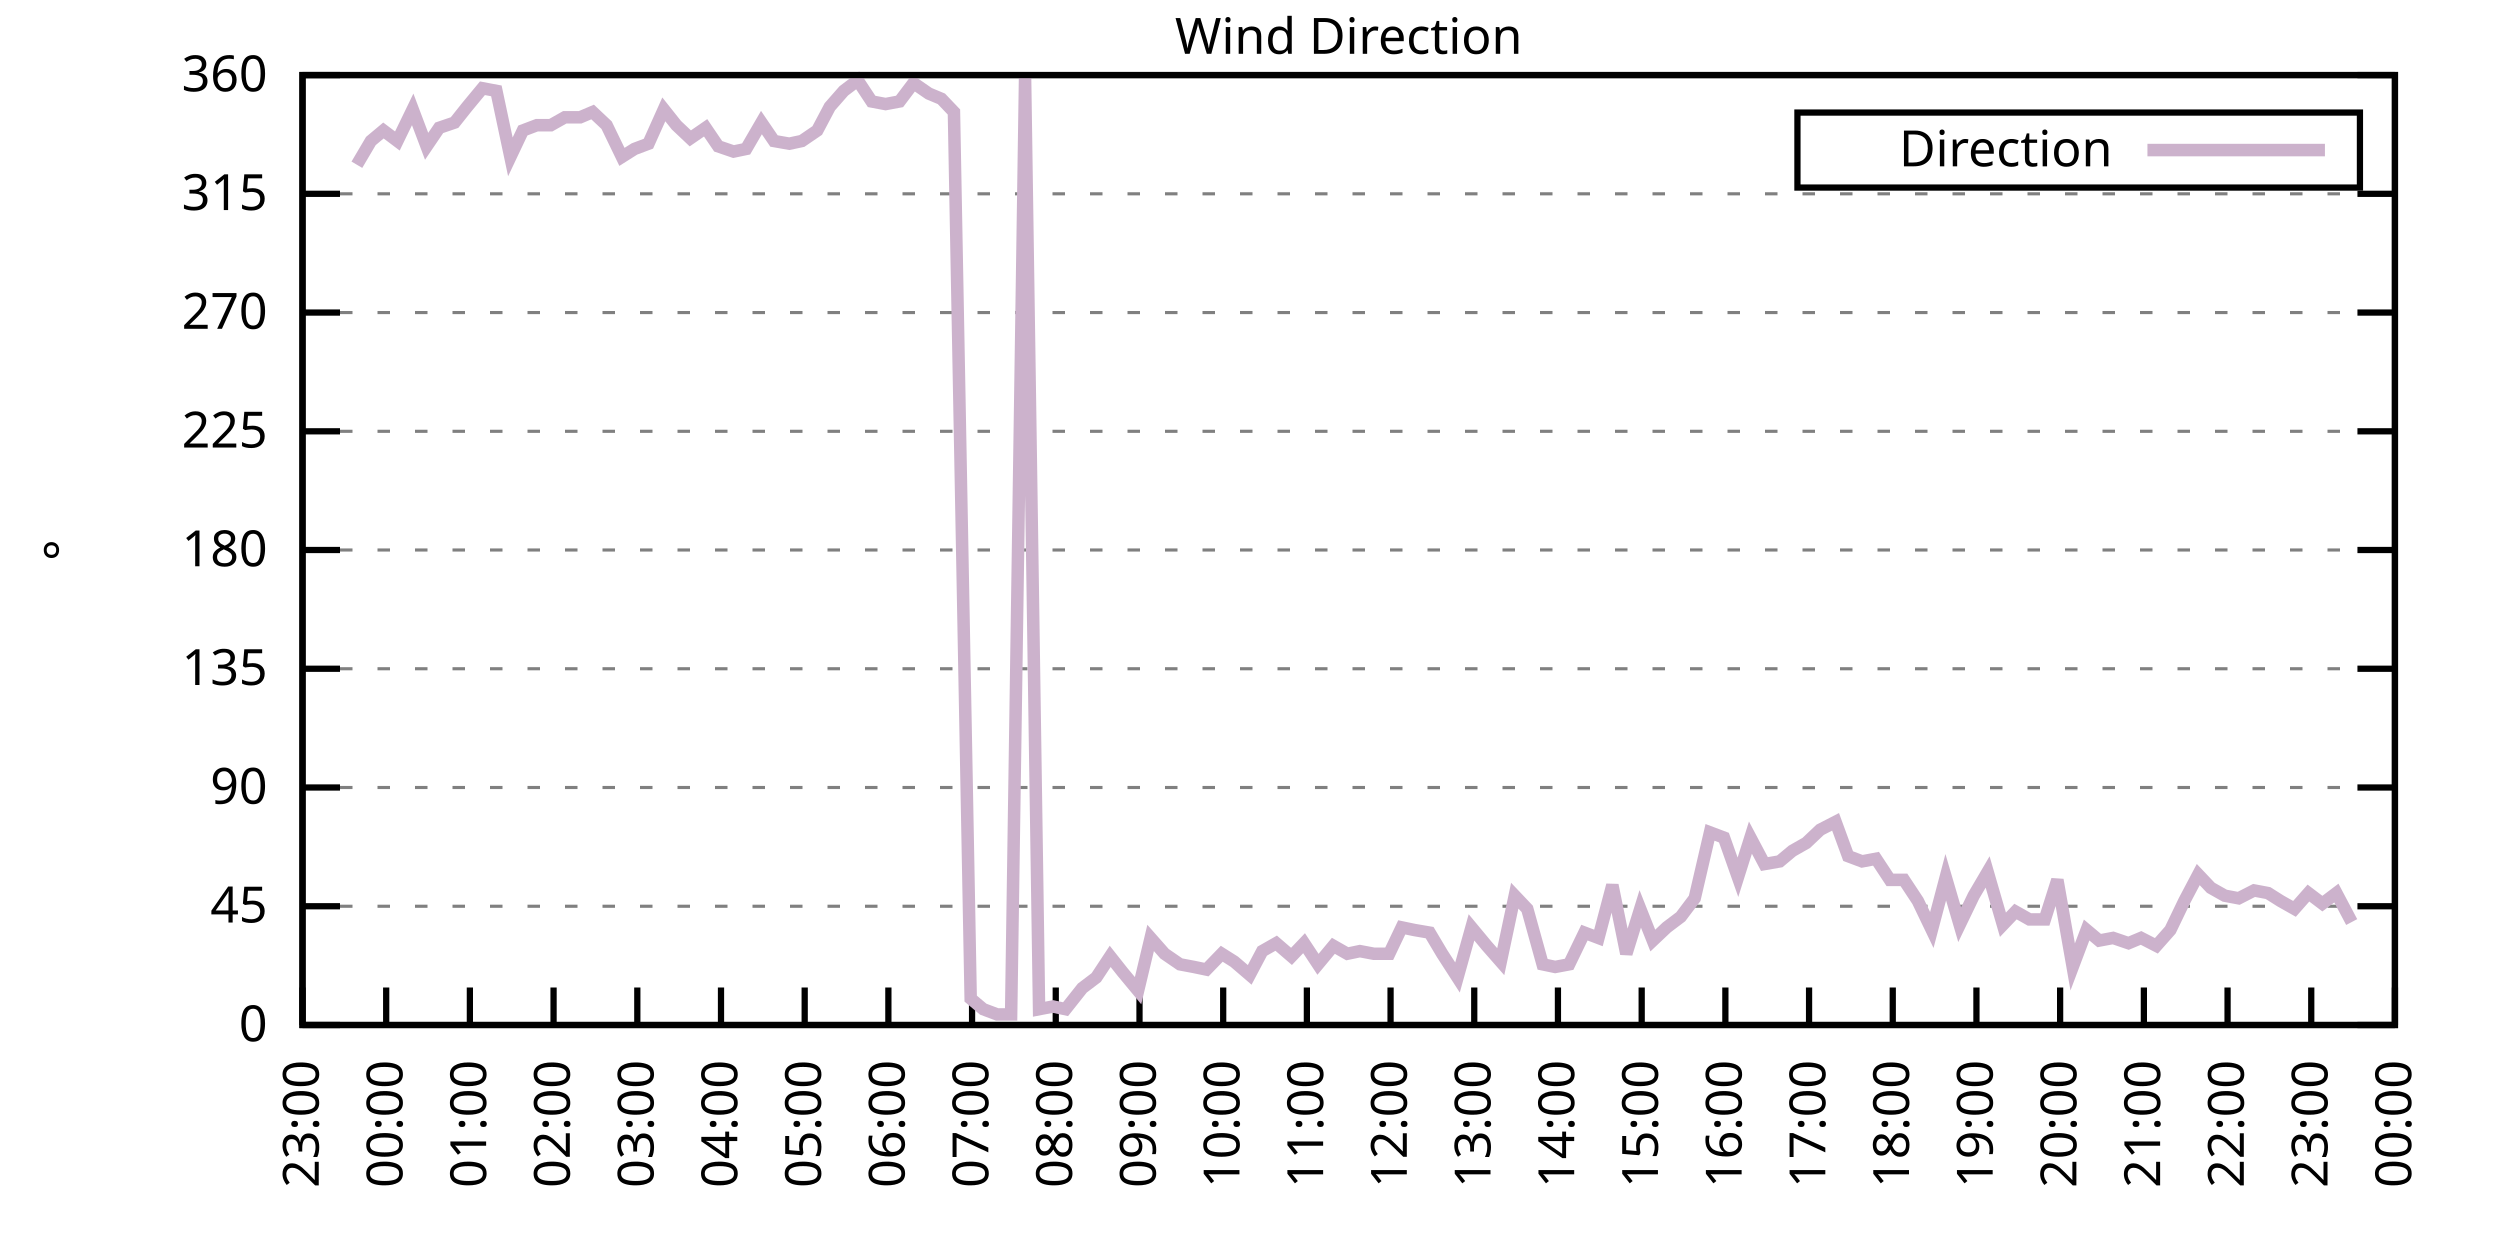
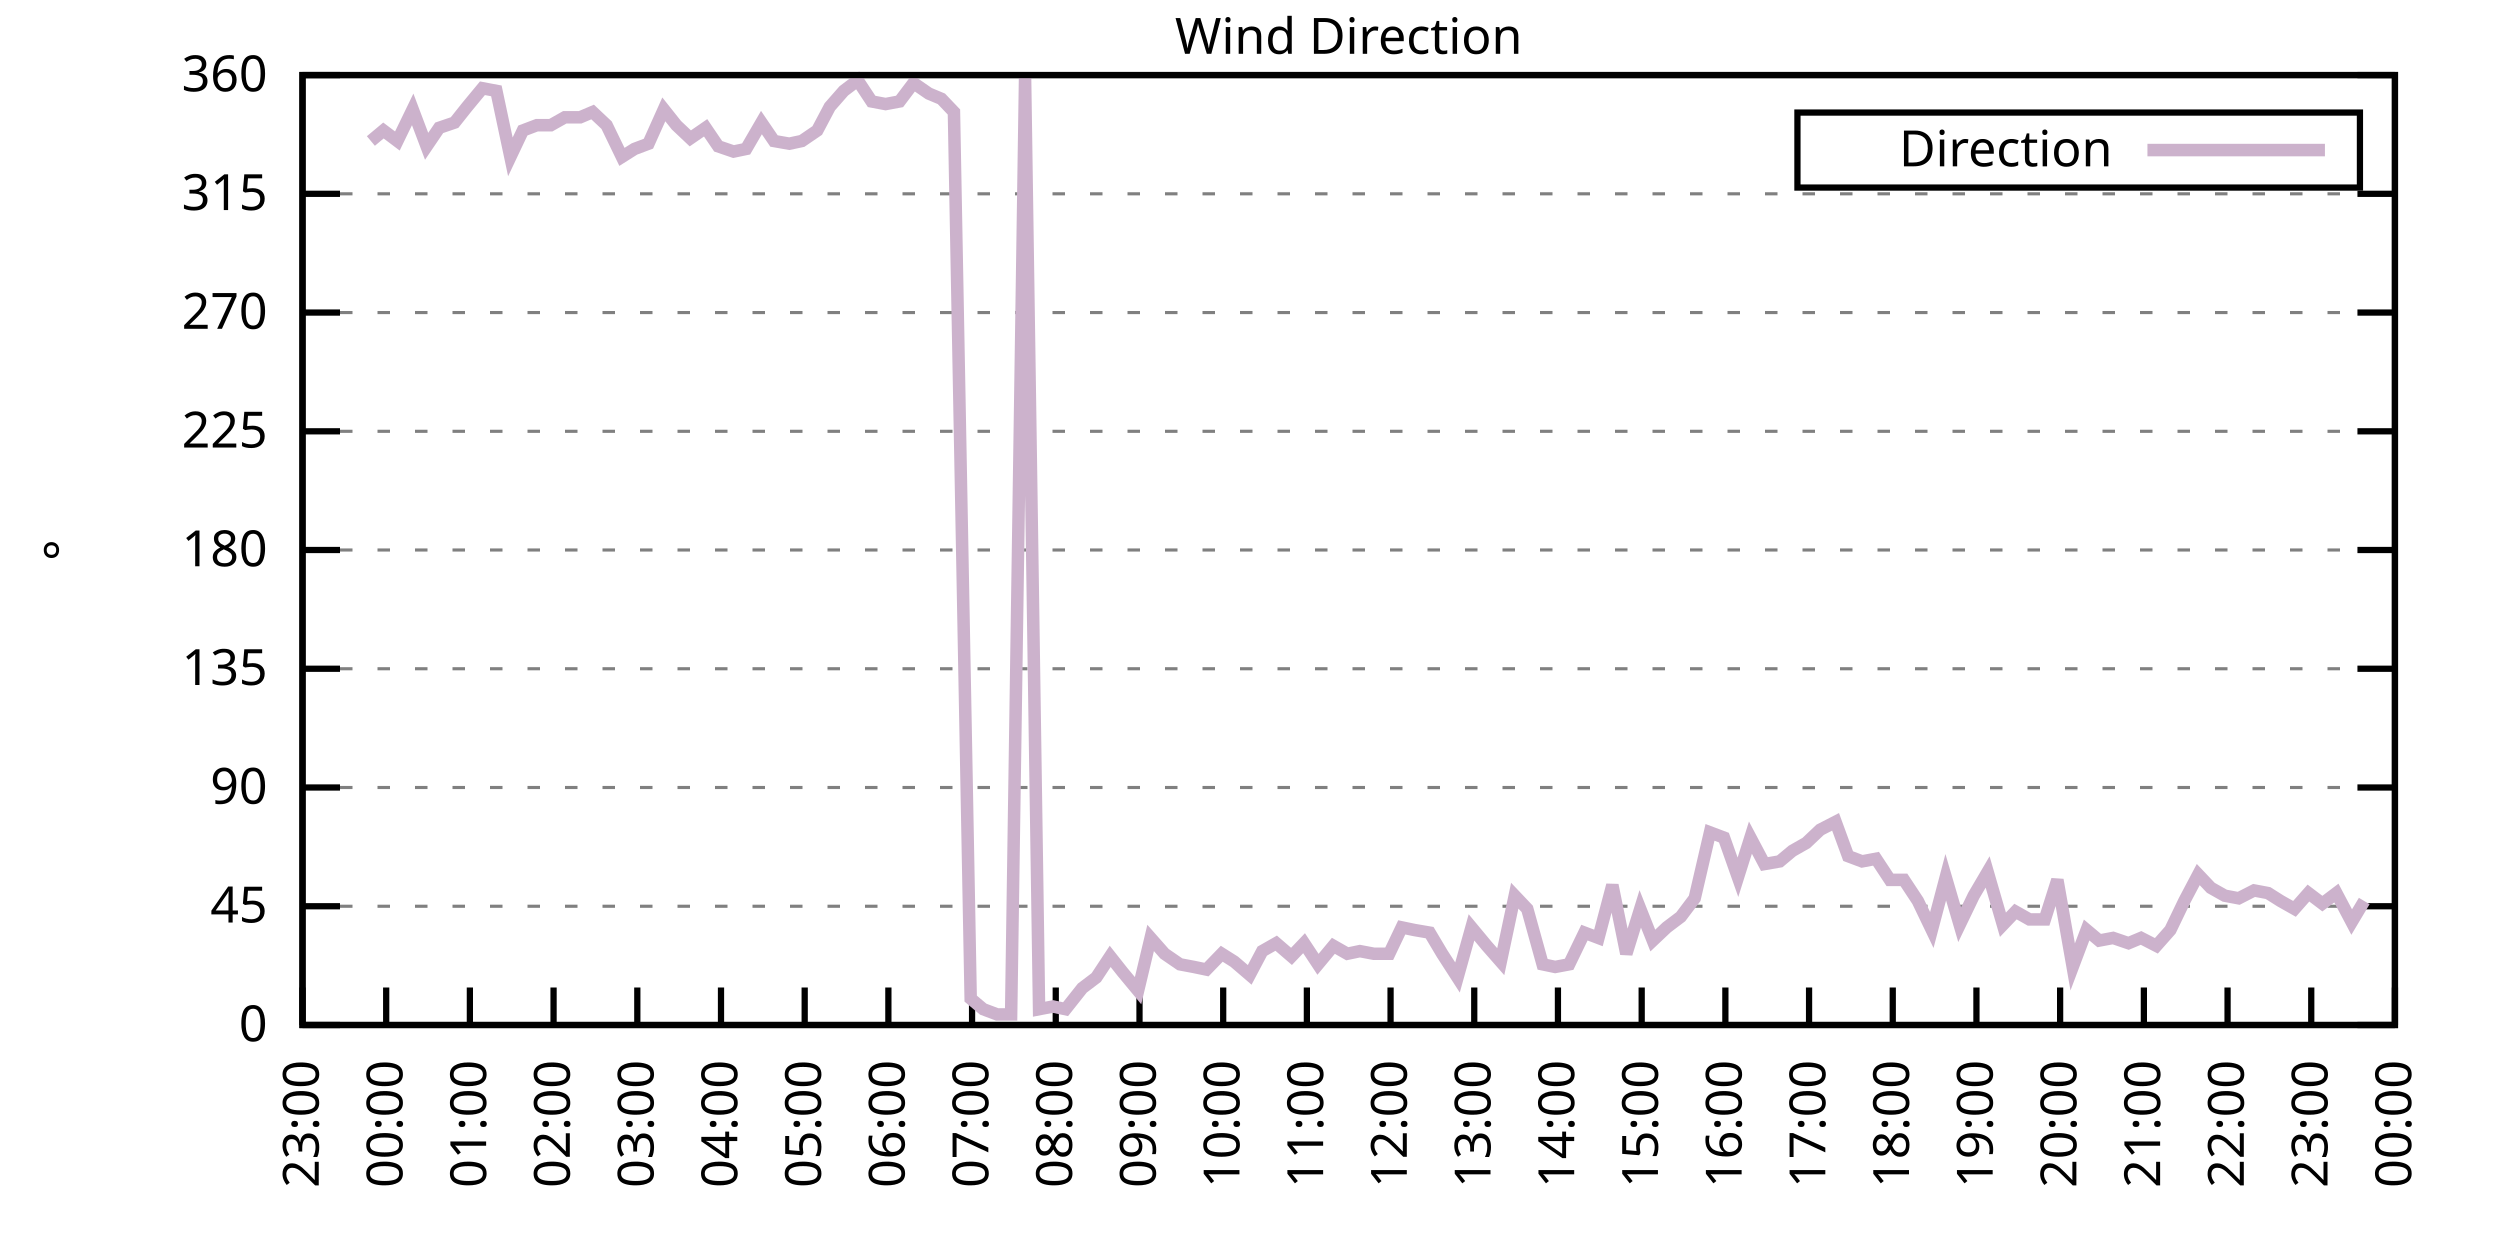
<svg xmlns="http://www.w3.org/2000/svg" xmlns:xlink="http://www.w3.org/1999/xlink" width="400" height="200" viewBox="0 0 400 200">
  <g id="gnuplot_canvas">
    <rect x="0" y="0" width="400" height="200" fill="none" />
    <defs>
      <circle id="gpDot" r="0.5" stroke-width="0.5" stroke="currentColor" />
      <path id="gpPt0" stroke-width="0.333" stroke="currentColor" d="M-1,0 h2 M0,-1 v2" />
      <path id="gpPt1" stroke-width="0.333" stroke="currentColor" d="M-1,-1 L1,1 M1,-1 L-1,1" />
      <path id="gpPt2" stroke-width="0.333" stroke="currentColor" d="M-1,0 L1,0 M0,-1 L0,1 M-1,-1 L1,1 M-1,1 L1,-1" />
      <rect id="gpPt3" stroke-width="0.333" stroke="currentColor" x="-1" y="-1" width="2" height="2" />
      <rect id="gpPt4" stroke-width="0.333" stroke="currentColor" fill="currentColor" x="-1" y="-1" width="2" height="2" />
      <circle id="gpPt5" stroke-width="0.333" stroke="currentColor" cx="0" cy="0" r="1" />
      <use xlink:href="#gpPt5" id="gpPt6" fill="currentColor" stroke="none" />
      <path id="gpPt7" stroke-width="0.333" stroke="currentColor" d="M0,-1.33 L-1.33,0.67 L1.33,0.67 z" />
      <use xlink:href="#gpPt7" id="gpPt8" fill="currentColor" stroke="none" />
      <use xlink:href="#gpPt7" id="gpPt9" stroke="currentColor" transform="rotate(180)" />
      <use xlink:href="#gpPt9" id="gpPt10" fill="currentColor" stroke="none" />
      <use xlink:href="#gpPt3" id="gpPt11" stroke="currentColor" transform="rotate(45)" />
      <use xlink:href="#gpPt11" id="gpPt12" fill="currentColor" stroke="none" />
      <path id="gpPt13" stroke-width="0.333" stroke="currentColor" d="M0,1.330 L1.265,0.411 L0.782,-1.067 L-0.782,-1.076 L-1.265,0.411 z" />
      <use xlink:href="#gpPt13" id="gpPt14" fill="currentColor" stroke="none" />
      <filter id="textbox" filterUnits="objectBoundingBox" x="0" y="0" height="1" width="1">
        <feFlood flood-color="white" flood-opacity="1" result="bgnd" />
        <feComposite in="SourceGraphic" in2="bgnd" operator="atop" />
      </filter>
      <filter id="greybox" filterUnits="objectBoundingBox" x="0" y="0" height="1" width="1">
        <feFlood flood-color="lightgrey" flood-opacity="1" result="grey" />
        <feComposite in="SourceGraphic" in2="grey" operator="atop" />
      </filter>
    </defs>
    <g fill="none" color="white" stroke="currentColor" stroke-width="1.00" stroke-linecap="butt" stroke-linejoin="miter">
</g>
    <g fill="none" color="black" stroke="currentColor" stroke-width="1.00" stroke-linecap="butt" stroke-linejoin="miter">
      <g stroke="none" shape-rendering="crispEdges">
        <polygon fill="rgb(255, 255, 255)" points="48.40,164.00 383.18,164.00 383.18,12.02 48.40,12.02 " />
      </g>
    </g>
    <g fill="none" color="black" stroke="currentColor" stroke-width="1.00" stroke-linecap="butt" stroke-linejoin="miter">
</g>
    <g fill="none" color="black" stroke="black" stroke-width="0.50" stroke-linecap="butt" stroke-linejoin="miter">
</g>
    <g fill="none" color="gray" stroke="currentColor" stroke-width="0.50" stroke-linecap="butt" stroke-linejoin="miter">
      <path stroke="gray" stroke-dasharray="2,4" class="gridline" d="M48.40,164.00 L383.19,164.00  " />
    </g>
    <g fill="none" color="gray" stroke="gray" stroke-width="1.00" stroke-linecap="butt" stroke-linejoin="miter">
</g>
    <g fill="none" color="black" stroke="currentColor" stroke-width="1.00" stroke-linecap="butt" stroke-linejoin="miter">
      <path stroke="black" d="M48.40,164.00 L54.40,164.00 M383.19,164.00 L377.19,164.00  " />
      <g transform="translate(42.80,166.60)" stroke="none" fill="black" font-family="Sans" font-size="8.00" text-anchor="end">
        <text>
          <tspan font-family="Sans"> 0</tspan>
        </text>
      </g>
    </g>
    <g fill="none" color="black" stroke="currentColor" stroke-width="1.00" stroke-linecap="butt" stroke-linejoin="miter">
</g>
    <g fill="none" color="black" stroke="black" stroke-width="0.50" stroke-linecap="butt" stroke-linejoin="miter">
</g>
    <g fill="none" color="gray" stroke="currentColor" stroke-width="0.50" stroke-linecap="butt" stroke-linejoin="miter">
      <path stroke="gray" stroke-dasharray="2,4" class="gridline" d="M48.40,145.00 L383.19,145.00  " />
    </g>
    <g fill="none" color="gray" stroke="gray" stroke-width="1.00" stroke-linecap="butt" stroke-linejoin="miter">
</g>
    <g fill="none" color="black" stroke="currentColor" stroke-width="1.00" stroke-linecap="butt" stroke-linejoin="miter">
      <path stroke="black" d="M48.40,145.00 L54.40,145.00 M383.19,145.00 L377.19,145.00  " />
      <g transform="translate(42.80,147.60)" stroke="none" fill="black" font-family="Sans" font-size="8.00" text-anchor="end">
        <text>
          <tspan font-family="Sans"> 45</tspan>
        </text>
      </g>
    </g>
    <g fill="none" color="black" stroke="currentColor" stroke-width="1.00" stroke-linecap="butt" stroke-linejoin="miter">
</g>
    <g fill="none" color="black" stroke="black" stroke-width="0.50" stroke-linecap="butt" stroke-linejoin="miter">
</g>
    <g fill="none" color="gray" stroke="currentColor" stroke-width="0.50" stroke-linecap="butt" stroke-linejoin="miter">
      <path stroke="gray" stroke-dasharray="2,4" class="gridline" d="M48.40,126.00 L383.19,126.00  " />
    </g>
    <g fill="none" color="gray" stroke="gray" stroke-width="1.00" stroke-linecap="butt" stroke-linejoin="miter">
</g>
    <g fill="none" color="black" stroke="currentColor" stroke-width="1.00" stroke-linecap="butt" stroke-linejoin="miter">
      <path stroke="black" d="M48.40,126.00 L54.40,126.00 M383.19,126.00 L377.19,126.00  " />
      <g transform="translate(42.80,128.60)" stroke="none" fill="black" font-family="Sans" font-size="8.00" text-anchor="end">
        <text>
          <tspan font-family="Sans"> 90</tspan>
        </text>
      </g>
    </g>
    <g fill="none" color="black" stroke="currentColor" stroke-width="1.00" stroke-linecap="butt" stroke-linejoin="miter">
</g>
    <g fill="none" color="black" stroke="black" stroke-width="0.50" stroke-linecap="butt" stroke-linejoin="miter">
</g>
    <g fill="none" color="gray" stroke="currentColor" stroke-width="0.50" stroke-linecap="butt" stroke-linejoin="miter">
      <path stroke="gray" stroke-dasharray="2,4" class="gridline" d="M48.40,107.00 L383.19,107.00  " />
    </g>
    <g fill="none" color="gray" stroke="gray" stroke-width="1.00" stroke-linecap="butt" stroke-linejoin="miter">
</g>
    <g fill="none" color="black" stroke="currentColor" stroke-width="1.00" stroke-linecap="butt" stroke-linejoin="miter">
      <path stroke="black" d="M48.40,107.00 L54.40,107.00 M383.19,107.00 L377.19,107.00  " />
      <g transform="translate(42.80,109.60)" stroke="none" fill="black" font-family="Sans" font-size="8.00" text-anchor="end">
        <text>
          <tspan font-family="Sans"> 135</tspan>
        </text>
      </g>
    </g>
    <g fill="none" color="black" stroke="currentColor" stroke-width="1.00" stroke-linecap="butt" stroke-linejoin="miter">
</g>
    <g fill="none" color="black" stroke="black" stroke-width="0.50" stroke-linecap="butt" stroke-linejoin="miter">
</g>
    <g fill="none" color="gray" stroke="currentColor" stroke-width="0.50" stroke-linecap="butt" stroke-linejoin="miter">
      <path stroke="gray" stroke-dasharray="2,4" class="gridline" d="M48.40,88.00 L383.19,88.00  " />
    </g>
    <g fill="none" color="gray" stroke="gray" stroke-width="1.00" stroke-linecap="butt" stroke-linejoin="miter">
</g>
    <g fill="none" color="black" stroke="currentColor" stroke-width="1.00" stroke-linecap="butt" stroke-linejoin="miter">
      <path stroke="black" d="M48.40,88.00 L54.40,88.00 M383.19,88.00 L377.19,88.00  " />
      <g transform="translate(42.80,90.60)" stroke="none" fill="black" font-family="Sans" font-size="8.00" text-anchor="end">
        <text>
          <tspan font-family="Sans"> 180</tspan>
        </text>
      </g>
    </g>
    <g fill="none" color="black" stroke="currentColor" stroke-width="1.00" stroke-linecap="butt" stroke-linejoin="miter">
</g>
    <g fill="none" color="black" stroke="black" stroke-width="0.50" stroke-linecap="butt" stroke-linejoin="miter">
</g>
    <g fill="none" color="gray" stroke="currentColor" stroke-width="0.50" stroke-linecap="butt" stroke-linejoin="miter">
      <path stroke="gray" stroke-dasharray="2,4" class="gridline" d="M48.40,69.01 L383.19,69.01  " />
    </g>
    <g fill="none" color="gray" stroke="gray" stroke-width="1.00" stroke-linecap="butt" stroke-linejoin="miter">
</g>
    <g fill="none" color="black" stroke="currentColor" stroke-width="1.00" stroke-linecap="butt" stroke-linejoin="miter">
      <path stroke="black" d="M48.40,69.01 L54.40,69.01 M383.19,69.01 L377.19,69.01  " />
      <g transform="translate(42.80,71.61)" stroke="none" fill="black" font-family="Sans" font-size="8.00" text-anchor="end">
        <text>
          <tspan font-family="Sans"> 225</tspan>
        </text>
      </g>
    </g>
    <g fill="none" color="black" stroke="currentColor" stroke-width="1.00" stroke-linecap="butt" stroke-linejoin="miter">
</g>
    <g fill="none" color="black" stroke="black" stroke-width="0.50" stroke-linecap="butt" stroke-linejoin="miter">
</g>
    <g fill="none" color="gray" stroke="currentColor" stroke-width="0.50" stroke-linecap="butt" stroke-linejoin="miter">
      <path stroke="gray" stroke-dasharray="2,4" class="gridline" d="M48.40,50.01 L383.19,50.01  " />
    </g>
    <g fill="none" color="gray" stroke="gray" stroke-width="1.00" stroke-linecap="butt" stroke-linejoin="miter">
</g>
    <g fill="none" color="black" stroke="currentColor" stroke-width="1.00" stroke-linecap="butt" stroke-linejoin="miter">
      <path stroke="black" d="M48.40,50.01 L54.40,50.01 M383.19,50.01 L377.19,50.01  " />
      <g transform="translate(42.80,52.61)" stroke="none" fill="black" font-family="Sans" font-size="8.00" text-anchor="end">
        <text>
          <tspan font-family="Sans"> 270</tspan>
        </text>
      </g>
    </g>
    <g fill="none" color="black" stroke="currentColor" stroke-width="1.00" stroke-linecap="butt" stroke-linejoin="miter">
</g>
    <g fill="none" color="black" stroke="black" stroke-width="0.50" stroke-linecap="butt" stroke-linejoin="miter">
</g>
    <g fill="none" color="gray" stroke="currentColor" stroke-width="0.50" stroke-linecap="butt" stroke-linejoin="miter">
      <path stroke="gray" stroke-dasharray="2,4" class="gridline" d="M48.40,31.01 L383.19,31.01  " />
    </g>
    <g fill="none" color="gray" stroke="gray" stroke-width="1.00" stroke-linecap="butt" stroke-linejoin="miter">
</g>
    <g fill="none" color="black" stroke="currentColor" stroke-width="1.00" stroke-linecap="butt" stroke-linejoin="miter">
      <path stroke="black" d="M48.40,31.01 L54.40,31.01 M383.19,31.01 L377.19,31.01  " />
      <g transform="translate(42.80,33.61)" stroke="none" fill="black" font-family="Sans" font-size="8.00" text-anchor="end">
        <text>
          <tspan font-family="Sans"> 315</tspan>
        </text>
      </g>
    </g>
    <g fill="none" color="black" stroke="currentColor" stroke-width="1.00" stroke-linecap="butt" stroke-linejoin="miter">
</g>
    <g fill="none" color="black" stroke="black" stroke-width="0.50" stroke-linecap="butt" stroke-linejoin="miter">
</g>
    <g fill="none" color="gray" stroke="currentColor" stroke-width="0.50" stroke-linecap="butt" stroke-linejoin="miter">
      <path stroke="gray" stroke-dasharray="2,4" class="gridline" d="M48.40,12.01 L383.19,12.01  " />
    </g>
    <g fill="none" color="gray" stroke="gray" stroke-width="1.00" stroke-linecap="butt" stroke-linejoin="miter">
</g>
    <g fill="none" color="black" stroke="currentColor" stroke-width="1.00" stroke-linecap="butt" stroke-linejoin="miter">
      <path stroke="black" d="M48.40,12.01 L54.40,12.01 M383.19,12.01 L377.19,12.01  " />
      <g transform="translate(42.80,14.61)" stroke="none" fill="black" font-family="Sans" font-size="8.00" text-anchor="end">
        <text>
          <tspan font-family="Sans"> 360</tspan>
        </text>
      </g>
    </g>
    <g fill="none" color="black" stroke="currentColor" stroke-width="1.00" stroke-linecap="butt" stroke-linejoin="miter">
      <path stroke="black" d="M48.40,164.00 L48.40,158.00  " />
      <g transform="translate(51.00,169.60) rotate(270.00)" stroke="none" fill="black" font-family="Sans" font-size="8.00" text-anchor="end">
        <text>
          <tspan font-family="Sans">23:00</tspan>
        </text>
      </g>
    </g>
    <g fill="none" color="black" stroke="currentColor" stroke-width="1.00" stroke-linecap="butt" stroke-linejoin="miter">
      <path stroke="black" d="M61.79,164.00 L61.79,158.00  " />
      <g transform="translate(64.39,169.60) rotate(270.00)" stroke="none" fill="black" font-family="Sans" font-size="8.00" text-anchor="end">
        <text>
          <tspan font-family="Sans">00:00</tspan>
        </text>
      </g>
    </g>
    <g fill="none" color="black" stroke="currentColor" stroke-width="1.00" stroke-linecap="butt" stroke-linejoin="miter">
      <path stroke="black" d="M75.18,164.00 L75.18,158.00  " />
      <g transform="translate(77.78,169.60) rotate(270.00)" stroke="none" fill="black" font-family="Sans" font-size="8.00" text-anchor="end">
        <text>
          <tspan font-family="Sans">01:00</tspan>
        </text>
      </g>
    </g>
    <g fill="none" color="black" stroke="currentColor" stroke-width="1.00" stroke-linecap="butt" stroke-linejoin="miter">
      <path stroke="black" d="M88.57,164.00 L88.57,158.00  " />
      <g transform="translate(91.17,169.60) rotate(270.00)" stroke="none" fill="black" font-family="Sans" font-size="8.00" text-anchor="end">
        <text>
          <tspan font-family="Sans">02:00</tspan>
        </text>
      </g>
    </g>
    <g fill="none" color="black" stroke="currentColor" stroke-width="1.00" stroke-linecap="butt" stroke-linejoin="miter">
      <path stroke="black" d="M101.97,164.00 L101.97,158.00  " />
      <g transform="translate(104.57,169.60) rotate(270.00)" stroke="none" fill="black" font-family="Sans" font-size="8.00" text-anchor="end">
        <text>
          <tspan font-family="Sans">03:00</tspan>
        </text>
      </g>
    </g>
    <g fill="none" color="black" stroke="currentColor" stroke-width="1.00" stroke-linecap="butt" stroke-linejoin="miter">
      <path stroke="black" d="M115.36,164.00 L115.36,158.00  " />
      <g transform="translate(117.96,169.60) rotate(270.00)" stroke="none" fill="black" font-family="Sans" font-size="8.00" text-anchor="end">
        <text>
          <tspan font-family="Sans">04:00</tspan>
        </text>
      </g>
    </g>
    <g fill="none" color="black" stroke="currentColor" stroke-width="1.00" stroke-linecap="butt" stroke-linejoin="miter">
      <path stroke="black" d="M128.75,164.00 L128.75,158.00  " />
      <g transform="translate(131.35,169.60) rotate(270.00)" stroke="none" fill="black" font-family="Sans" font-size="8.00" text-anchor="end">
        <text>
          <tspan font-family="Sans">05:00</tspan>
        </text>
      </g>
    </g>
    <g fill="none" color="black" stroke="currentColor" stroke-width="1.00" stroke-linecap="butt" stroke-linejoin="miter">
      <path stroke="black" d="M142.14,164.00 L142.14,158.00  " />
      <g transform="translate(144.74,169.60) rotate(270.00)" stroke="none" fill="black" font-family="Sans" font-size="8.00" text-anchor="end">
        <text>
          <tspan font-family="Sans">06:00</tspan>
        </text>
      </g>
    </g>
    <g fill="none" color="black" stroke="currentColor" stroke-width="1.00" stroke-linecap="butt" stroke-linejoin="miter">
      <path stroke="black" d="M155.53,164.00 L155.53,158.00  " />
      <g transform="translate(158.13,169.60) rotate(270.00)" stroke="none" fill="black" font-family="Sans" font-size="8.00" text-anchor="end">
        <text>
          <tspan font-family="Sans">07:00</tspan>
        </text>
      </g>
    </g>
    <g fill="none" color="black" stroke="currentColor" stroke-width="1.00" stroke-linecap="butt" stroke-linejoin="miter">
      <path stroke="black" d="M168.92,164.00 L168.92,158.00  " />
      <g transform="translate(171.52,169.60) rotate(270.00)" stroke="none" fill="black" font-family="Sans" font-size="8.00" text-anchor="end">
        <text>
          <tspan font-family="Sans">08:00</tspan>
        </text>
      </g>
    </g>
    <g fill="none" color="black" stroke="currentColor" stroke-width="1.00" stroke-linecap="butt" stroke-linejoin="miter">
      <path stroke="black" d="M182.32,164.00 L182.32,158.00  " />
      <g transform="translate(184.92,169.60) rotate(270.00)" stroke="none" fill="black" font-family="Sans" font-size="8.00" text-anchor="end">
        <text>
          <tspan font-family="Sans">09:00</tspan>
        </text>
      </g>
    </g>
    <g fill="none" color="black" stroke="currentColor" stroke-width="1.00" stroke-linecap="butt" stroke-linejoin="miter">
      <path stroke="black" d="M195.71,164.00 L195.71,158.00  " />
      <g transform="translate(198.31,169.60) rotate(270.00)" stroke="none" fill="black" font-family="Sans" font-size="8.00" text-anchor="end">
        <text>
          <tspan font-family="Sans">10:00</tspan>
        </text>
      </g>
    </g>
    <g fill="none" color="black" stroke="currentColor" stroke-width="1.00" stroke-linecap="butt" stroke-linejoin="miter">
      <path stroke="black" d="M209.10,164.00 L209.10,158.00  " />
      <g transform="translate(211.70,169.60) rotate(270.00)" stroke="none" fill="black" font-family="Sans" font-size="8.00" text-anchor="end">
        <text>
          <tspan font-family="Sans">11:00</tspan>
        </text>
      </g>
    </g>
    <g fill="none" color="black" stroke="currentColor" stroke-width="1.00" stroke-linecap="butt" stroke-linejoin="miter">
      <path stroke="black" d="M222.49,164.00 L222.49,158.00  " />
      <g transform="translate(225.09,169.60) rotate(270.00)" stroke="none" fill="black" font-family="Sans" font-size="8.00" text-anchor="end">
        <text>
          <tspan font-family="Sans">12:00</tspan>
        </text>
      </g>
    </g>
    <g fill="none" color="black" stroke="currentColor" stroke-width="1.00" stroke-linecap="butt" stroke-linejoin="miter">
      <path stroke="black" d="M235.88,164.00 L235.88,158.00  " />
      <g transform="translate(238.48,169.60) rotate(270.00)" stroke="none" fill="black" font-family="Sans" font-size="8.00" text-anchor="end">
        <text>
          <tspan font-family="Sans">13:00</tspan>
        </text>
      </g>
    </g>
    <g fill="none" color="black" stroke="currentColor" stroke-width="1.00" stroke-linecap="butt" stroke-linejoin="miter">
      <path stroke="black" d="M249.27,164.00 L249.27,158.00  " />
      <g transform="translate(251.87,169.60) rotate(270.00)" stroke="none" fill="black" font-family="Sans" font-size="8.00" text-anchor="end">
        <text>
          <tspan font-family="Sans">14:00</tspan>
        </text>
      </g>
    </g>
    <g fill="none" color="black" stroke="currentColor" stroke-width="1.00" stroke-linecap="butt" stroke-linejoin="miter">
      <path stroke="black" d="M262.67,164.00 L262.67,158.00  " />
      <g transform="translate(265.27,169.60) rotate(270.00)" stroke="none" fill="black" font-family="Sans" font-size="8.00" text-anchor="end">
        <text>
          <tspan font-family="Sans">15:00</tspan>
        </text>
      </g>
    </g>
    <g fill="none" color="black" stroke="currentColor" stroke-width="1.00" stroke-linecap="butt" stroke-linejoin="miter">
      <path stroke="black" d="M276.06,164.00 L276.06,158.00  " />
      <g transform="translate(278.66,169.60) rotate(270.00)" stroke="none" fill="black" font-family="Sans" font-size="8.00" text-anchor="end">
        <text>
          <tspan font-family="Sans">16:00</tspan>
        </text>
      </g>
    </g>
    <g fill="none" color="black" stroke="currentColor" stroke-width="1.00" stroke-linecap="butt" stroke-linejoin="miter">
      <path stroke="black" d="M289.45,164.00 L289.45,158.00  " />
      <g transform="translate(292.05,169.60) rotate(270.00)" stroke="none" fill="black" font-family="Sans" font-size="8.00" text-anchor="end">
        <text>
          <tspan font-family="Sans">17:00</tspan>
        </text>
      </g>
    </g>
    <g fill="none" color="black" stroke="currentColor" stroke-width="1.00" stroke-linecap="butt" stroke-linejoin="miter">
      <path stroke="black" d="M302.84,164.00 L302.84,158.00  " />
      <g transform="translate(305.44,169.60) rotate(270.00)" stroke="none" fill="black" font-family="Sans" font-size="8.00" text-anchor="end">
        <text>
          <tspan font-family="Sans">18:00</tspan>
        </text>
      </g>
    </g>
    <g fill="none" color="black" stroke="currentColor" stroke-width="1.00" stroke-linecap="butt" stroke-linejoin="miter">
      <path stroke="black" d="M316.23,164.00 L316.23,158.00  " />
      <g transform="translate(318.83,169.60) rotate(270.00)" stroke="none" fill="black" font-family="Sans" font-size="8.00" text-anchor="end">
        <text>
          <tspan font-family="Sans">19:00</tspan>
        </text>
      </g>
    </g>
    <g fill="none" color="black" stroke="currentColor" stroke-width="1.00" stroke-linecap="butt" stroke-linejoin="miter">
      <path stroke="black" d="M329.62,164.00 L329.62,158.00  " />
      <g transform="translate(332.22,169.60) rotate(270.00)" stroke="none" fill="black" font-family="Sans" font-size="8.00" text-anchor="end">
        <text>
          <tspan font-family="Sans">20:00</tspan>
        </text>
      </g>
    </g>
    <g fill="none" color="black" stroke="currentColor" stroke-width="1.00" stroke-linecap="butt" stroke-linejoin="miter">
      <path stroke="black" d="M343.02,164.00 L343.02,158.00  " />
      <g transform="translate(345.62,169.60) rotate(270.00)" stroke="none" fill="black" font-family="Sans" font-size="8.00" text-anchor="end">
        <text>
          <tspan font-family="Sans">21:00</tspan>
        </text>
      </g>
    </g>
    <g fill="none" color="black" stroke="currentColor" stroke-width="1.00" stroke-linecap="butt" stroke-linejoin="miter">
      <path stroke="black" d="M356.41,164.00 L356.41,158.00  " />
      <g transform="translate(359.01,169.60) rotate(270.00)" stroke="none" fill="black" font-family="Sans" font-size="8.00" text-anchor="end">
        <text>
          <tspan font-family="Sans">22:00</tspan>
        </text>
      </g>
    </g>
    <g fill="none" color="black" stroke="currentColor" stroke-width="1.00" stroke-linecap="butt" stroke-linejoin="miter">
      <path stroke="black" d="M369.80,164.00 L369.80,158.00  " />
      <g transform="translate(372.40,169.60) rotate(270.00)" stroke="none" fill="black" font-family="Sans" font-size="8.00" text-anchor="end">
        <text>
          <tspan font-family="Sans">23:00</tspan>
        </text>
      </g>
    </g>
    <g fill="none" color="black" stroke="currentColor" stroke-width="1.00" stroke-linecap="butt" stroke-linejoin="miter">
      <path stroke="black" d="M383.19,164.00 L383.19,158.00  " />
      <g transform="translate(385.79,169.60) rotate(270.00)" stroke="none" fill="black" font-family="Sans" font-size="8.00" text-anchor="end">
        <text>
          <tspan font-family="Sans">00:00</tspan>
        </text>
      </g>
    </g>
    <g fill="none" color="black" stroke="currentColor" stroke-width="1.00" stroke-linecap="butt" stroke-linejoin="miter">
</g>
    <g fill="none" color="black" stroke="currentColor" stroke-width="1.00" stroke-linecap="butt" stroke-linejoin="miter">
      <path stroke="black" d="M48.40,12.01 L48.40,164.00 L383.19,164.00 L383.19,12.01 L48.40,12.01 Z  " />
    </g>
    <g fill="none" color="black" stroke="currentColor" stroke-width="1.00" stroke-linecap="butt" stroke-linejoin="miter">
</g>
    <g fill="none" color="black" stroke="currentColor" stroke-width="1.00" stroke-linecap="butt" stroke-linejoin="miter">
      <path stroke="black" d="M287.59,30.01 L287.59,18.01 L377.59,18.01 L377.59,30.01 L287.59,30.01 Z  " />
    </g>
    <g id="Wind_direction_plot_1">
      <g fill="none" color="white" stroke="black" stroke-width="2.00" stroke-linecap="butt" stroke-linejoin="miter">
</g>
      <g fill="none" color="black" stroke="currentColor" stroke-width="2.00" stroke-linecap="butt" stroke-linejoin="miter">
        <g transform="translate(337.99,26.61)" stroke="none" fill="black" font-family="Sans" font-size="8.00" text-anchor="end">
          <text>
            <tspan font-family="Sans">Direction</tspan>
          </text>
        </g>
      </g>
      <g fill="none" color="black" stroke="currentColor" stroke-width="2.00" stroke-linecap="butt" stroke-linejoin="miter">
-         <path stroke="rgb(204, 178, 204)" d="M343.59,24.01 L371.99,24.01 M57.10,26.36 L59.34,22.56 L61.35,20.88 L63.58,22.56 L66.03,17.50 L68.26,23.41   L70.27,20.45 L72.73,19.61 L74.74,17.08 L77.19,14.12 L79.42,14.54 L81.66,25.10 L83.66,20.88 L85.90,20.03   L88.13,20.03 L90.36,18.77 L92.82,18.77 L94.82,17.92 L97.06,20.03 L99.51,25.10 L101.52,23.83 L103.75,22.99   L106.21,17.50 L108.22,20.03 L110.45,22.14 L112.90,20.45 L114.91,23.41 L117.37,24.25 L119.38,23.83 L121.83,19.61   L123.84,22.56 L126.29,22.99 L128.30,22.56 L130.76,20.88 L132.77,17.08 L135.00,14.54 L137.23,12.85 L139.46,16.23   L141.69,16.65 L143.93,16.23 L146.16,13.28 L148.61,14.97 L150.62,15.81 L152.63,17.92 L155.31,159.78 L157.32,161.47   L159.55,162.31 L161.78,162.31 L164.01,12.43 L166.25,161.47 L168.48,161.04 L170.49,161.47 L173.17,158.09 L175.40,156.40   L177.63,153.02 L179.64,155.56 L182.09,158.51 L184.10,150.07 L186.33,152.60 L188.79,154.29 L191.02,154.71 L193.03,155.13   L195.48,152.60 L197.49,153.87 L199.95,155.98 L201.96,152.18 L204.19,150.91 L206.64,153.02 L208.65,150.91 L210.88,154.29   L213.34,151.33 L215.57,152.60 L217.58,152.18 L219.81,152.60 L222.27,152.60 L224.28,148.38 L226.29,148.80 L228.74,149.22   L230.75,152.60 L233.20,156.40 L235.44,148.38 L237.89,151.33 L240.12,153.87 L242.36,143.31 L244.36,145.42 L246.82,154.29   L248.83,154.71 L251.06,154.29 L253.51,149.22 L255.75,150.07 L257.98,141.62 L260.21,152.60 L262.44,145.42 L264.45,150.49   L266.68,148.38 L268.92,146.69 L271.15,143.73 L273.60,133.18 L275.83,134.02 L278.07,140.36 L280.07,134.02 L282.31,138.25   L284.76,137.82 L286.77,136.14 L289.00,134.87 L291.23,132.76 L293.69,131.49 L295.70,136.98 L297.93,137.82 L300.16,137.40   L302.39,140.78 L304.63,140.78 L306.86,144.16 L309.09,148.80 L311.32,140.36 L313.55,147.96 L315.79,143.31 L318.02,139.51   L320.47,147.96 L322.48,145.85 L324.71,147.11 L327.17,147.11 L329.18,140.78 L331.63,154.71 L333.86,148.80 L335.87,150.49   L338.10,150.07 L340.56,150.91 L342.57,150.07 L345.02,151.33 L347.26,148.80 L349.49,144.16 L351.72,139.93 L353.73,142.05   L355.96,143.31 L358.19,143.73 L360.65,142.47 L362.88,142.89 L364.89,144.16 L367.12,145.42 L369.35,142.89 L371.58,144.58   L373.82,142.89 L376.27,147.53  " />
+         <path stroke="rgb(204, 178, 204)" d="M343.59,24.01 L371.99,24.01 M59.34,22.56 L61.35,20.88 L63.58,22.56 L66.03,17.50 L68.26,23.41 L70.27,20.45   L72.73,19.61 L74.74,17.08 L77.19,14.12 L79.42,14.54 L81.66,25.10 L83.66,20.88 L85.90,20.03 L88.13,20.03   L90.36,18.77 L92.82,18.77 L94.82,17.92 L97.06,20.03 L99.51,25.10 L101.52,23.83 L103.75,22.99 L106.21,17.50   L108.22,20.03 L110.45,22.14 L112.90,20.45 L114.91,23.41 L117.37,24.25 L119.38,23.83 L121.83,19.61 L123.84,22.56   L126.29,22.99 L128.30,22.56 L130.76,20.88 L132.77,17.08 L135.00,14.54 L137.23,12.85 L139.46,16.23 L141.69,16.65   L143.93,16.23 L146.16,13.28 L148.61,14.97 L150.62,15.81 L152.63,17.92 L155.31,159.78 L157.32,161.47 L159.55,162.31   L161.78,162.31 L164.01,12.43 L166.25,161.47 L168.48,161.04 L170.49,161.47 L173.17,158.09 L175.40,156.40 L177.63,153.02   L179.64,155.56 L182.09,158.51 L184.10,150.07 L186.33,152.60 L188.79,154.29 L191.02,154.71 L193.03,155.13 L195.48,152.60   L197.49,153.87 L199.95,155.98 L201.96,152.18 L204.19,150.91 L206.64,153.02 L208.65,150.91 L210.88,154.29 L213.34,151.33   L215.57,152.60 L217.58,152.18 L219.81,152.60 L222.27,152.60 L224.28,148.38 L226.29,148.80 L228.74,149.22 L230.75,152.60   L233.20,156.40 L235.44,148.38 L237.89,151.33 L240.12,153.87 L242.36,143.31 L244.36,145.42 L246.82,154.29 L248.83,154.71   L251.06,154.29 L253.51,149.22 L255.75,150.07 L257.98,141.62 L260.21,152.60 L262.44,145.42 L264.45,150.49 L266.68,148.38   L268.92,146.69 L271.15,143.73 L273.60,133.18 L275.83,134.02 L278.07,140.36 L280.07,134.02 L282.31,138.25 L284.76,137.82   L286.77,136.14 L289.00,134.87 L291.23,132.76 L293.69,131.49 L295.70,136.98 L297.93,137.82 L300.16,137.40 L302.39,140.78   L304.63,140.78 L306.86,144.16 L309.09,148.80 L311.32,140.36 L313.55,147.96 L315.79,143.31 L318.02,139.51 L320.47,147.96   L322.48,145.85 L324.71,147.11 L327.17,147.11 L329.18,140.78 L331.63,154.71 L333.86,148.80 L335.87,150.49 L338.10,150.07   L340.56,150.91 L342.57,150.07 L345.02,151.33 L347.26,148.80 L349.49,144.16 L351.72,139.93 L353.73,142.05 L355.96,143.31   L358.19,143.73 L360.65,142.47 L362.88,142.89 L364.89,144.16 L367.12,145.42 L369.35,142.89 L371.58,144.58 L373.82,142.89   L376.27,147.53 L378.28,144.16  " />
      </g>
    </g>
    <g fill="none" color="black" stroke="currentColor" stroke-width="2.00" stroke-linecap="butt" stroke-linejoin="miter">
</g>
    <g fill="none" color="black" stroke="black" stroke-width="1.00" stroke-linecap="butt" stroke-linejoin="miter">
</g>
    <g fill="none" color="black" stroke="currentColor" stroke-width="1.00" stroke-linecap="butt" stroke-linejoin="miter">
      <path stroke="black" d="M48.40,12.01 L48.40,164.00 L383.19,164.00 L383.19,12.01 L48.40,12.01 Z  " />
      <g transform="translate(12.80,88.01) rotate(270.00)" stroke="none" fill="black" font-family="Sans" font-size="8.00" text-anchor="middle">
        <text>
          <tspan font-family="Sans">°</tspan>
        </text>
      </g>
    </g>
    <g fill="none" color="black" stroke="currentColor" stroke-width="1.00" stroke-linecap="butt" stroke-linejoin="miter">
</g>
    <g fill="none" color="black" stroke="currentColor" stroke-width="1.00" stroke-linecap="butt" stroke-linejoin="miter">
      <g transform="translate(215.79,8.61)" stroke="none" fill="black" font-family="Sans" font-size="8.00" text-anchor="middle">
        <text>
          <tspan font-family="Sans">Wind Direction</tspan>
        </text>
      </g>
    </g>
    <g fill="none" color="black" stroke="currentColor" stroke-width="1.00" stroke-linecap="butt" stroke-linejoin="miter">
</g>
  </g>
</svg>
